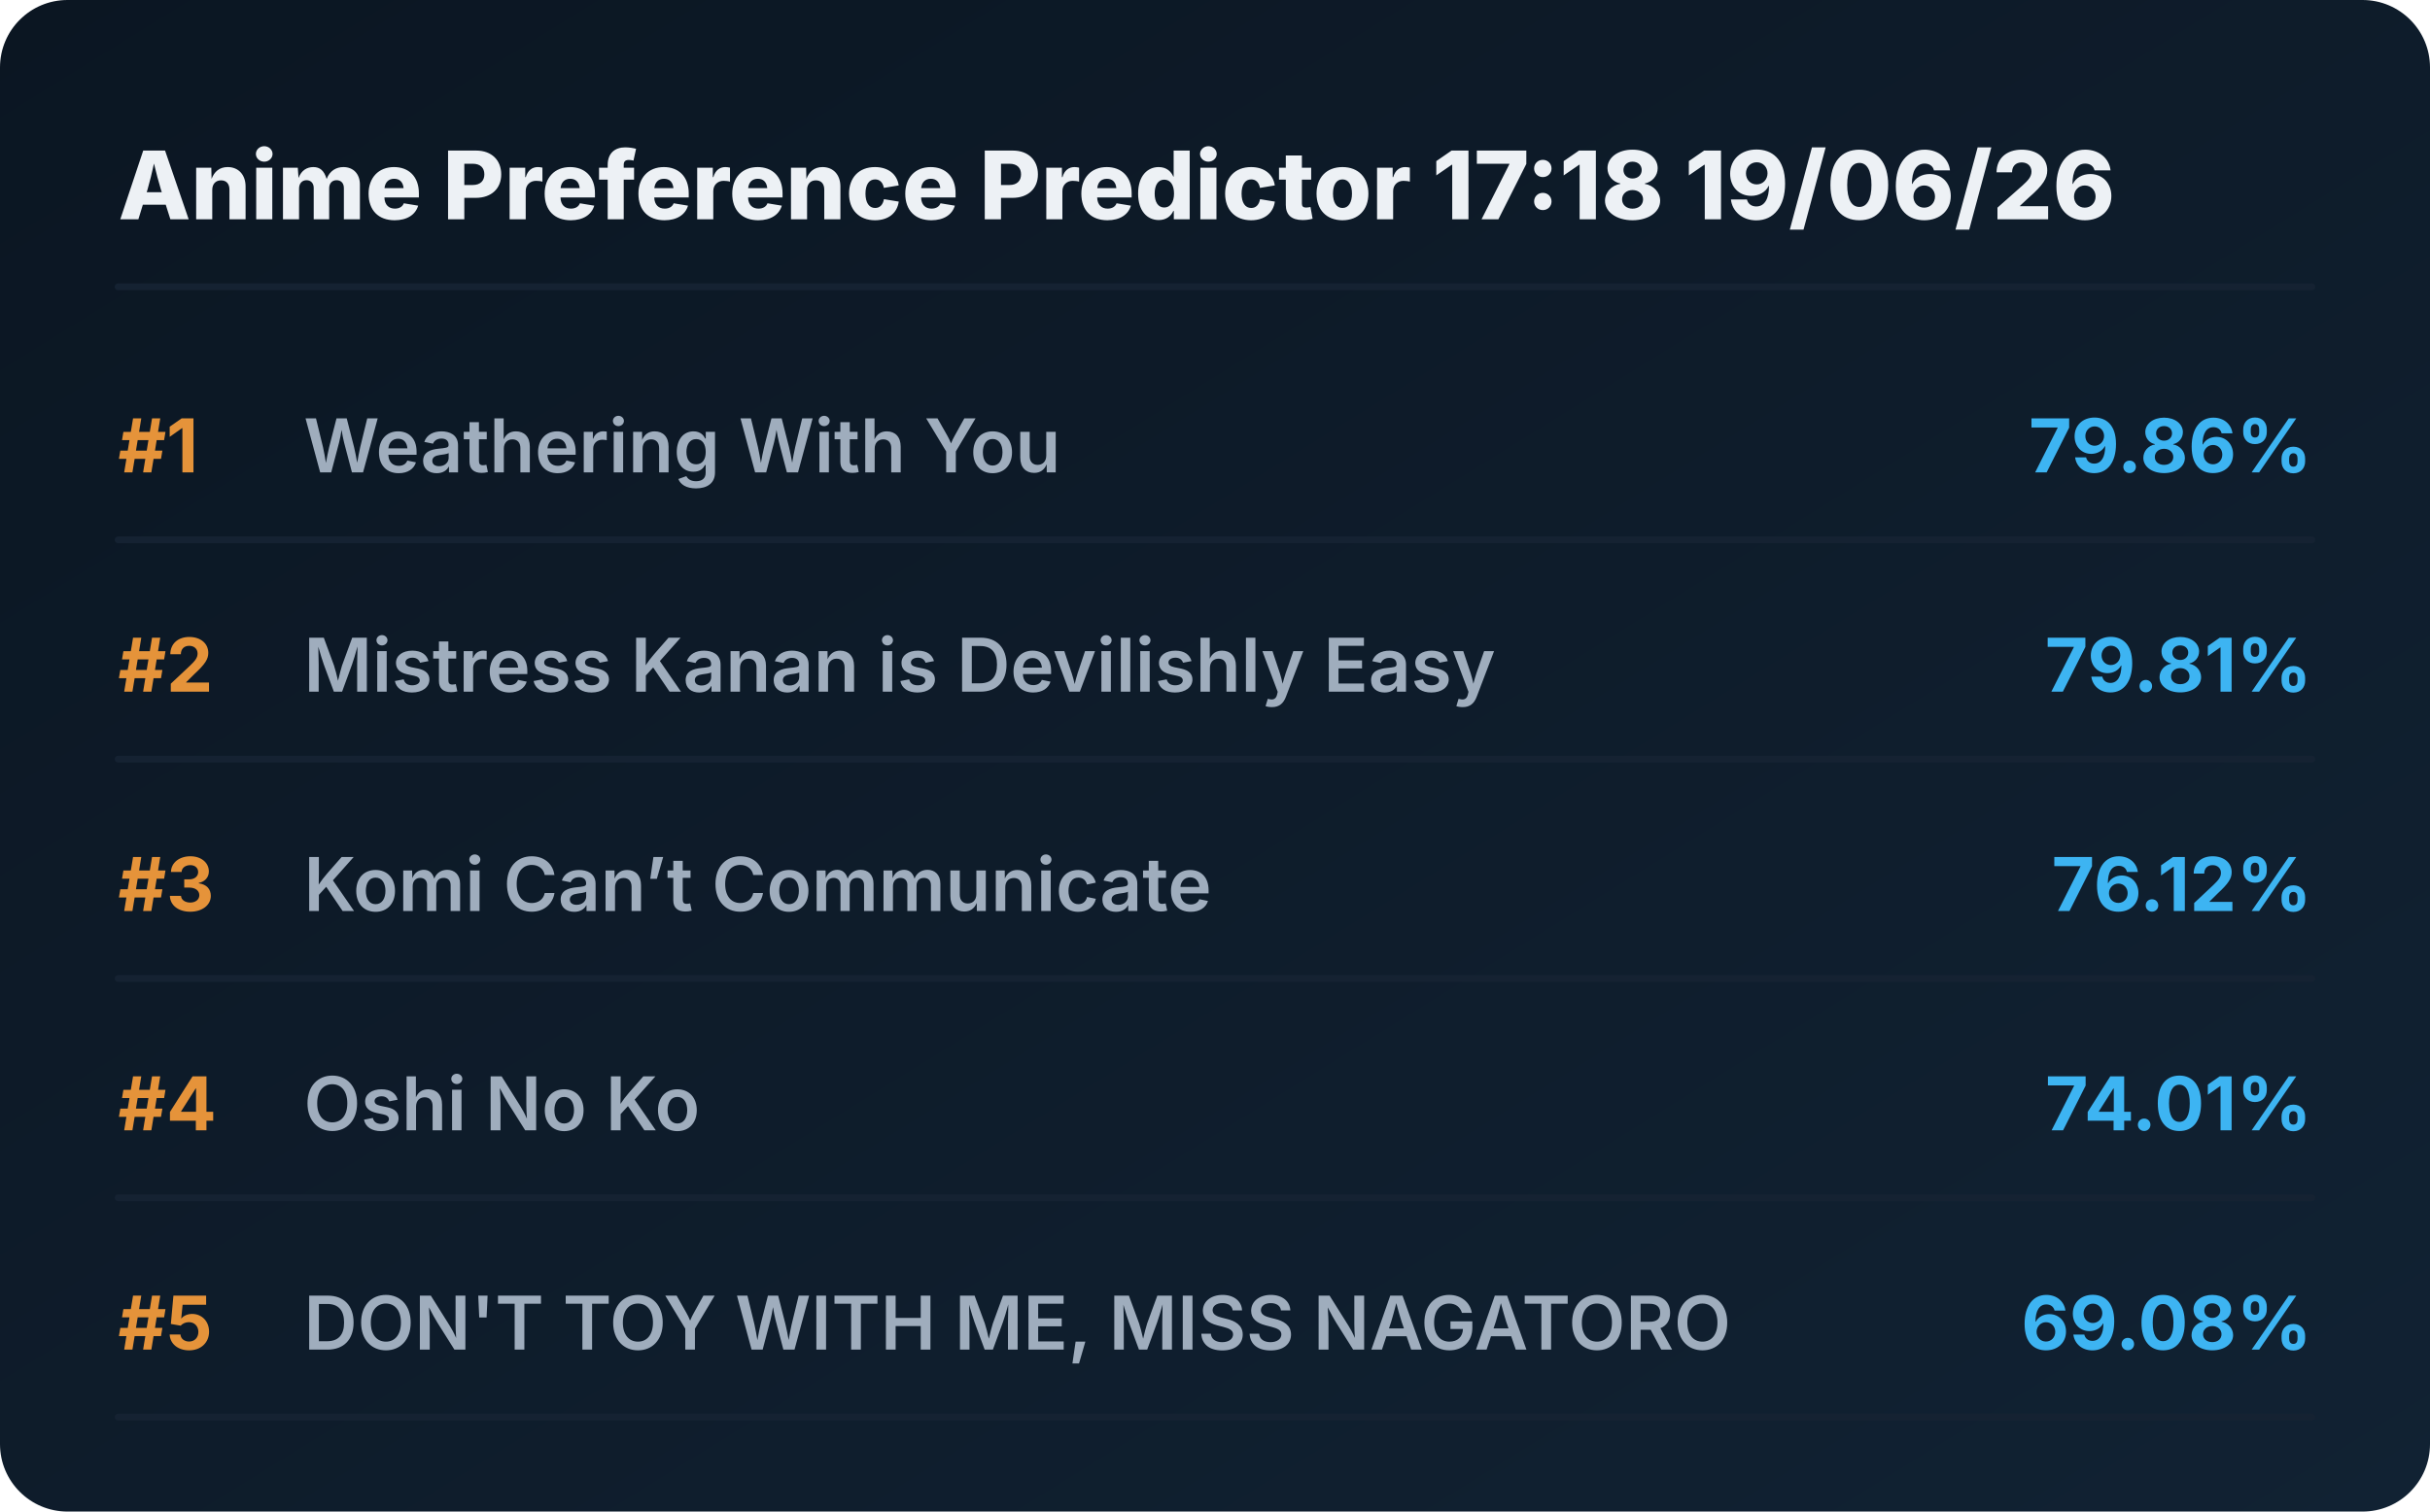
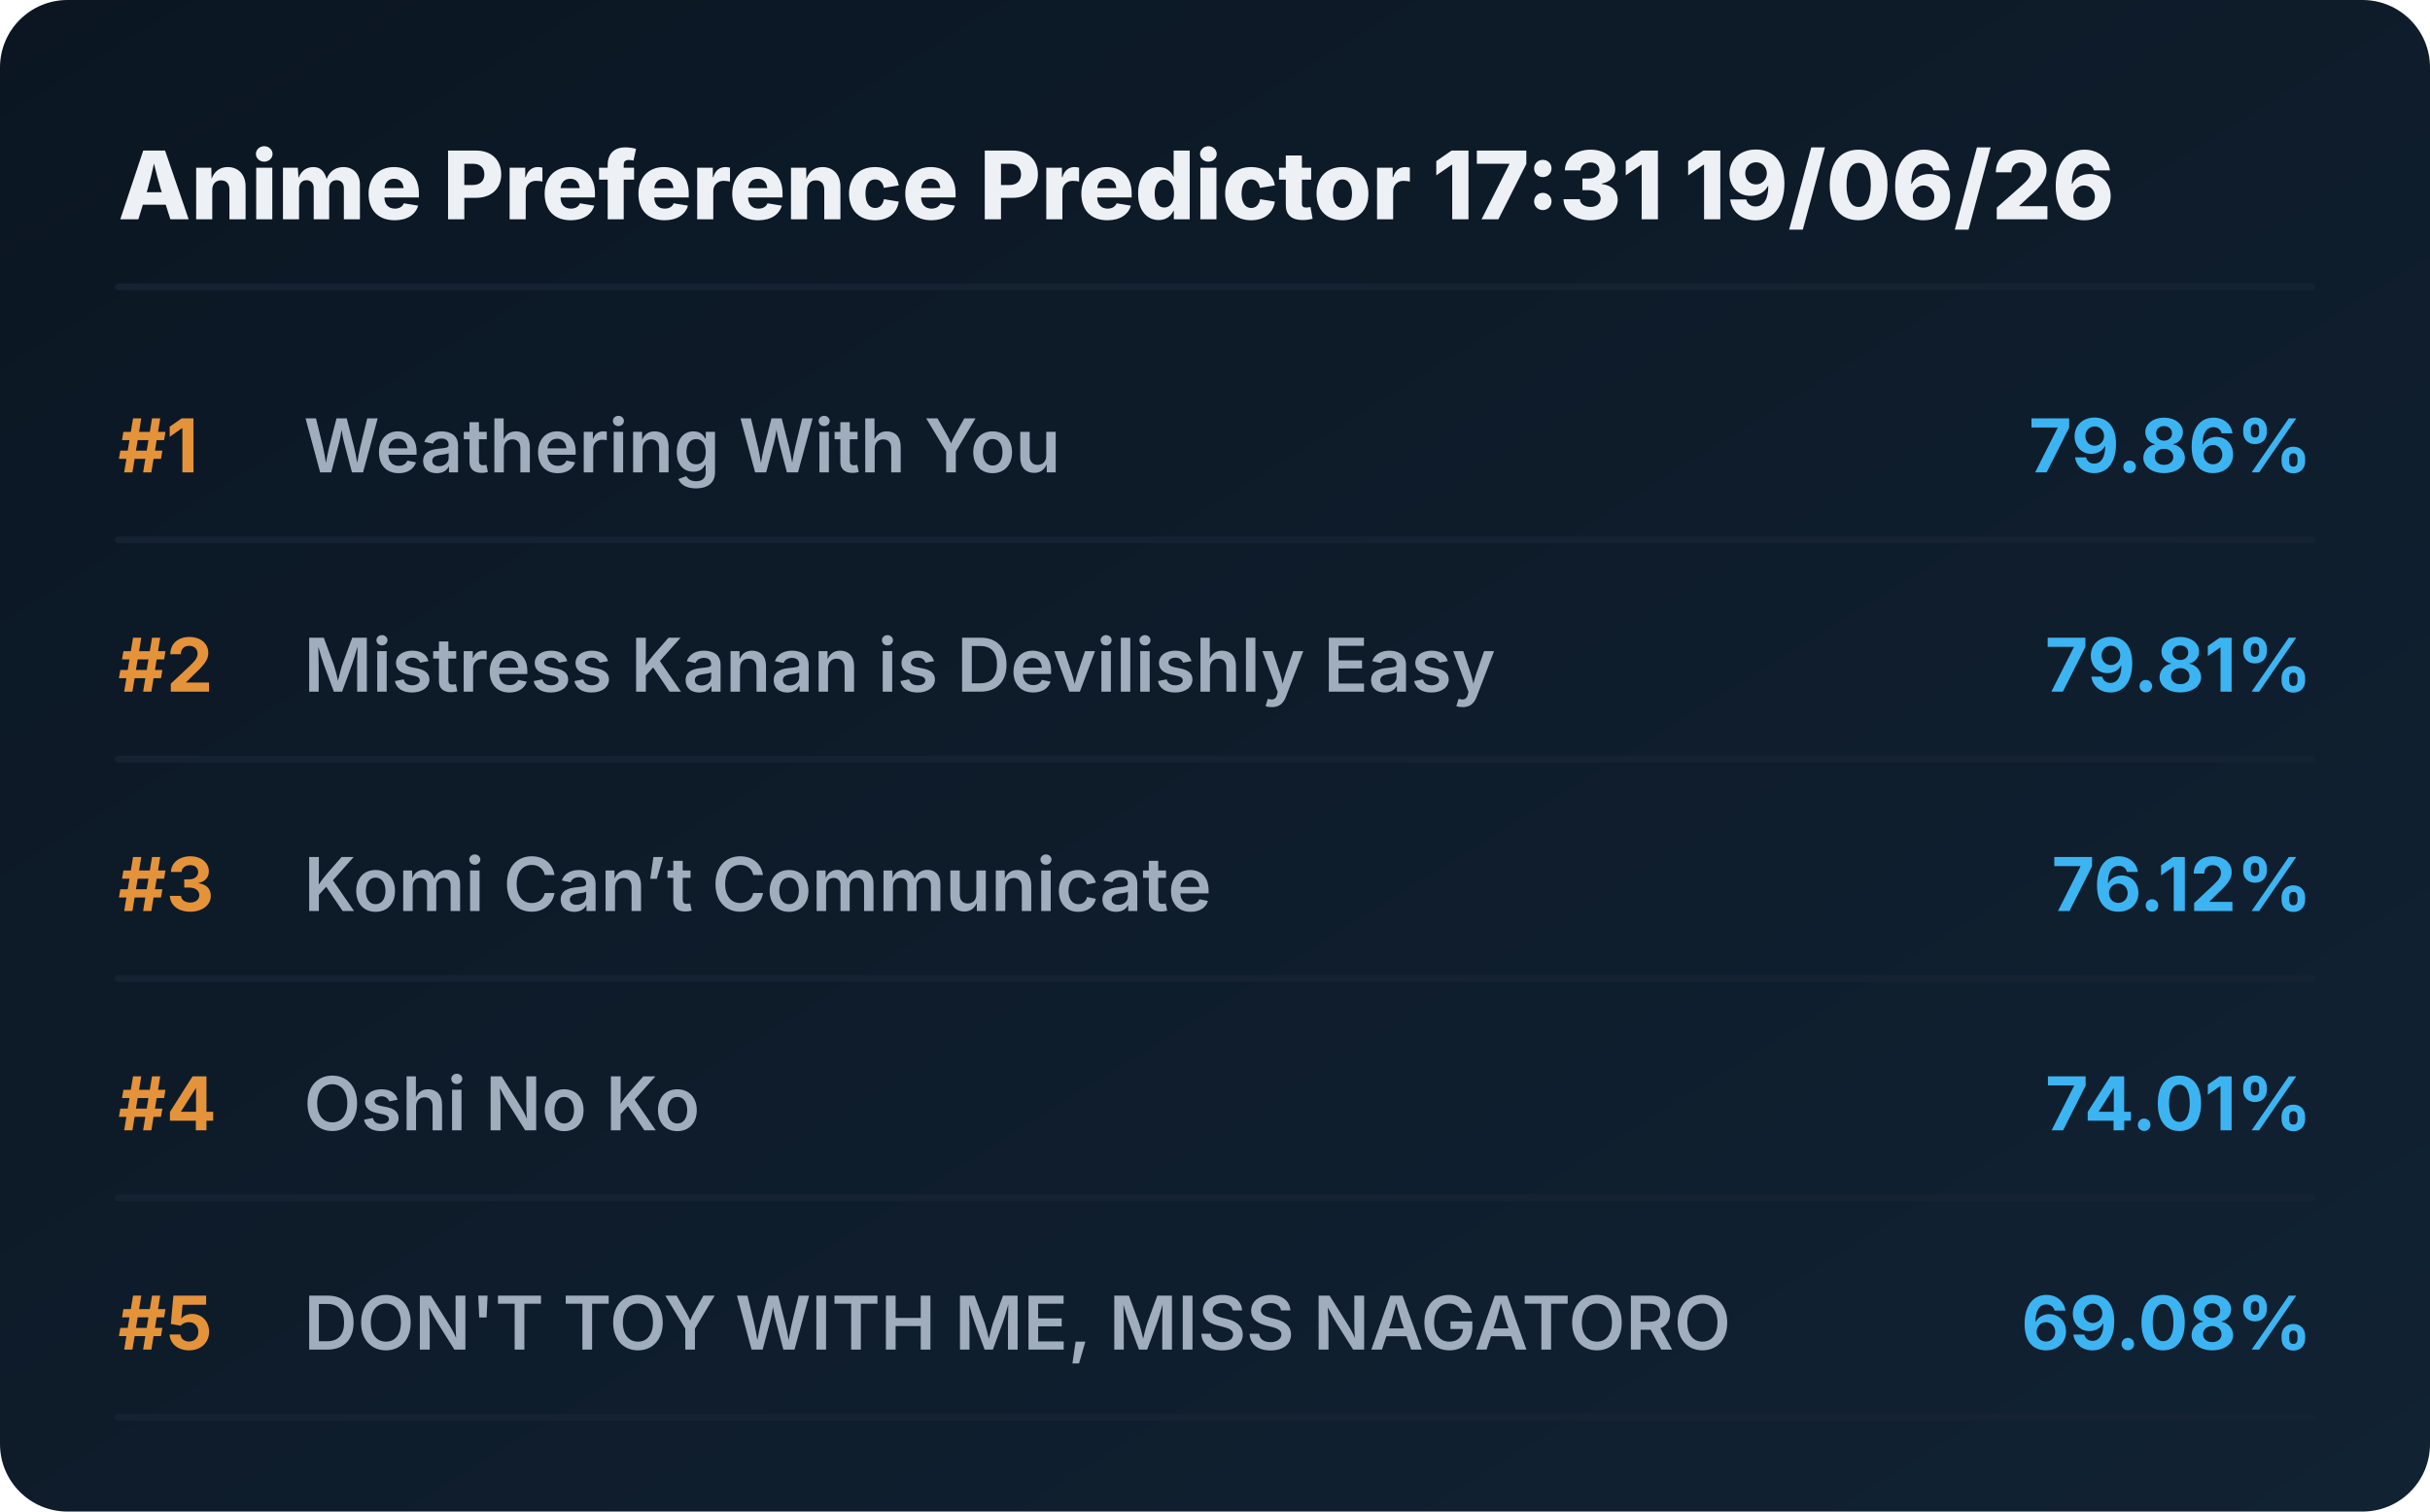
<svg xmlns="http://www.w3.org/2000/svg" viewBox="0 0 720 448" preserveAspectRatio="xMidYMid meet" style="width: 100%; height: auto; max-width: 720px;">
  <defs>
    <linearGradient id="boxGrad" x1="0%" y1="0%" x2="100%" y2="100%">
      <stop offset="0%" stop-color="#0b1622" />
      <stop offset="100%" stop-color="#112233" />
    </linearGradient>
    <clipPath id="titleClip">
      <rect x="90" y="0" width="510" height="100%" />
    </clipPath>
  </defs>
  <style>
    .bg { fill: url(#boxGrad); rx: 20px; }
    .header { font-family: 'Overpass', 'Inter', system-ui, sans-serif; font-weight: 800; font-size: 28px; fill: #edf1f5; }
    .rank { font-family: 'Overpass', 'Inter', system-ui, sans-serif; font-weight: 700; font-size: 22px; fill: #e5933a; }
    .title { font-family: 'Overpass', 'Inter', system-ui, sans-serif; font-weight: 600; font-size: 22px; fill: #9fadbd; }
    .score { font-family: 'Overpass', 'Inter', system-ui, sans-serif; font-weight: 700; font-size: 22px; fill: #3db4f2; }
    .line { stroke: #152232; stroke-width: 2; stroke-linecap: round; }
  </style>
  <rect class="bg" width="720" height="448" />
-   <text x="35" y="65" class="header">Anime Preference Predictor 17:18 19/06/26</text>
+   <text x="35" y="65" class="header">Anime Preference Predictor 17:31 19/06/26</text>
  <line x1="35" y1="85" x2="685" y2="85" class="line" />
  <g transform="translate(0, 0)">
    <text x="35" y="140" class="rank">#1</text>
    <text x="90" y="140" class="title">Weathering With You</text>
    <text x="685" y="140" class="score" text-anchor="end">79.86%</text>
    <line x1="35" y1="160" x2="685" y2="160" class="line" />
  </g>
  <g transform="translate(0, 65)">
    <text x="35" y="140" class="rank">#2</text>
    <text x="90" y="140" class="title">Mistress Kanan is Devilishly Easy</text>
    <text x="685" y="140" class="score" text-anchor="end">79.81%</text>
    <line x1="35" y1="160" x2="685" y2="160" class="line" />
  </g>
  <g transform="translate(0, 130)">
    <text x="35" y="140" class="rank">#3</text>
    <text x="90" y="140" class="title">Komi Can’t Communicate</text>
    <text x="685" y="140" class="score" text-anchor="end">76.12%</text>
    <line x1="35" y1="160" x2="685" y2="160" class="line" />
  </g>
  <g transform="translate(0, 195)">
    <text x="35" y="140" class="rank">#4</text>
    <text x="90" y="140" class="title">Oshi No Ko</text>
    <text x="685" y="140" class="score" text-anchor="end">74.01%</text>
    <line x1="35" y1="160" x2="685" y2="160" class="line" />
  </g>
  <g transform="translate(0, 260)">
    <text x="35" y="140" class="rank">#5</text>
    <text x="90" y="140" class="title">DON'T TOY WITH ME, MISS NAGATORO</text>
    <text x="685" y="140" class="score" text-anchor="end">69.08%</text>
    <line x1="35" y1="160" x2="685" y2="160" class="line" />
  </g>
</svg>
